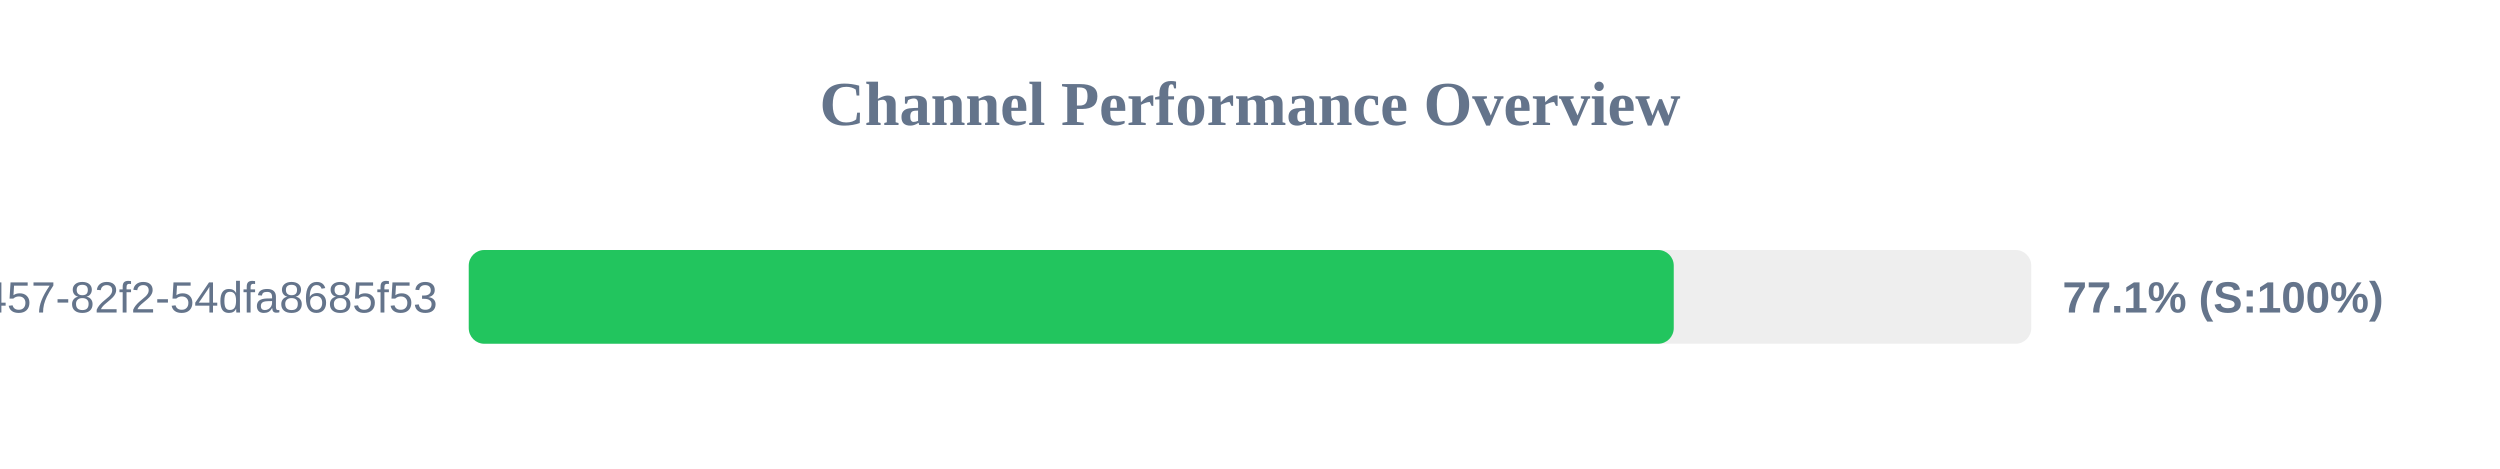
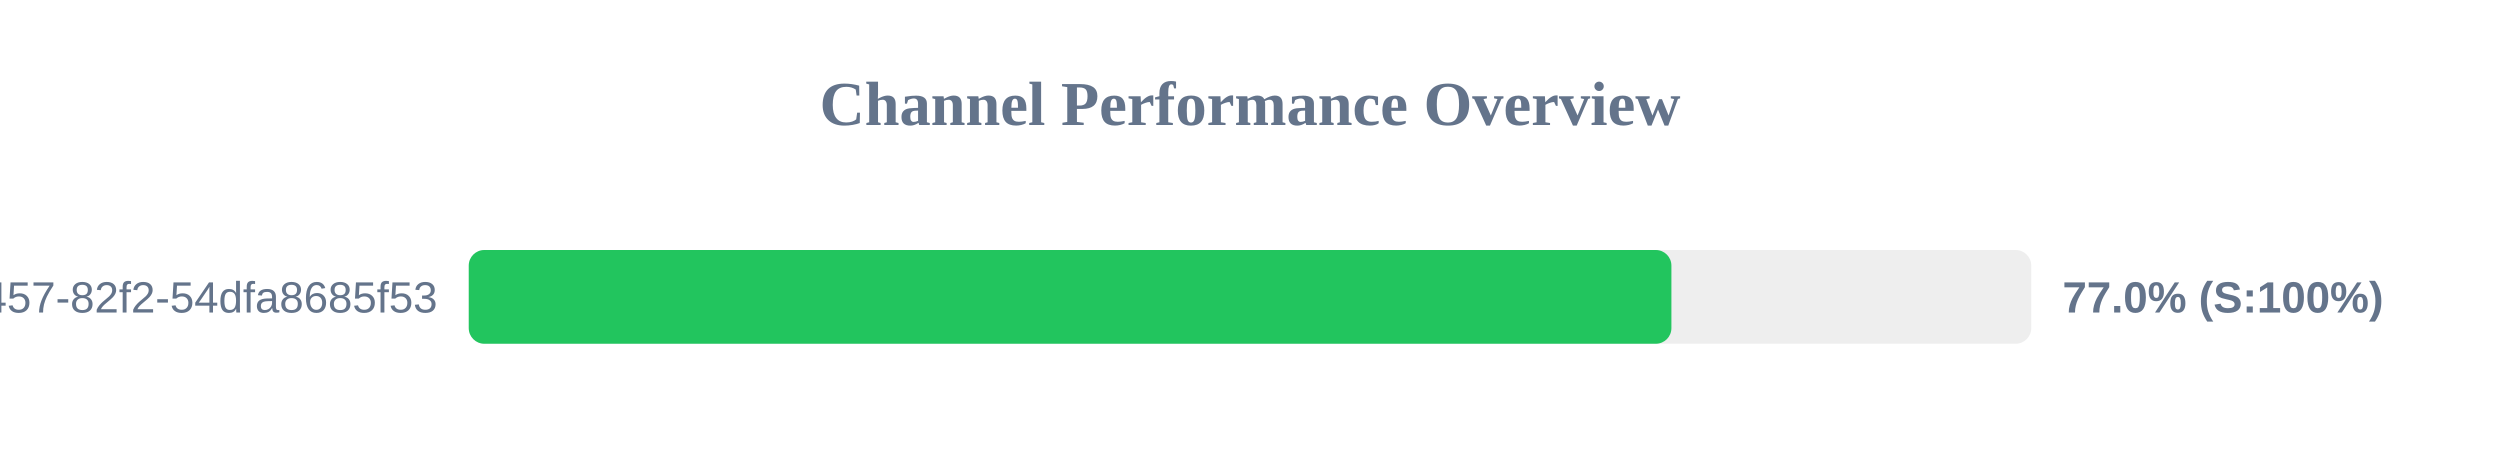
<svg xmlns="http://www.w3.org/2000/svg" width="800" height="150" version="1.1">
  <style>
        .row { font: 14px Arial; fill: #64748b; }
        .score { font: bold 14px Arial; fill: #64748b; }
    </style>
  <text x="400" y="40" text-anchor="middle" font-size="20px" font-weight="bold" fill="#64748b">Channel Performance Overview</text>
  <rect x="150" y="80" width="500" height="30" fill="#eee" rx="5" />
-   <rect x="150" y="80" width="385.6" height="30" fill="#22c55e" rx="5" />
+   <rect x="150" y="80" width="384.85" height="30" fill="#22c55e" rx="5" />
  <text x="140" y="100" text-anchor="end" class="row">?uuid=413c8b50-96bf-4457-82f2-54dfa8685f53</text>
-   <text x="660" y="100" text-anchor="start" class="score">77.1% (S:100%)</text>
+   <text x="660" y="100" text-anchor="start" class="score">77.0% (S:100%)</text>
</svg>
